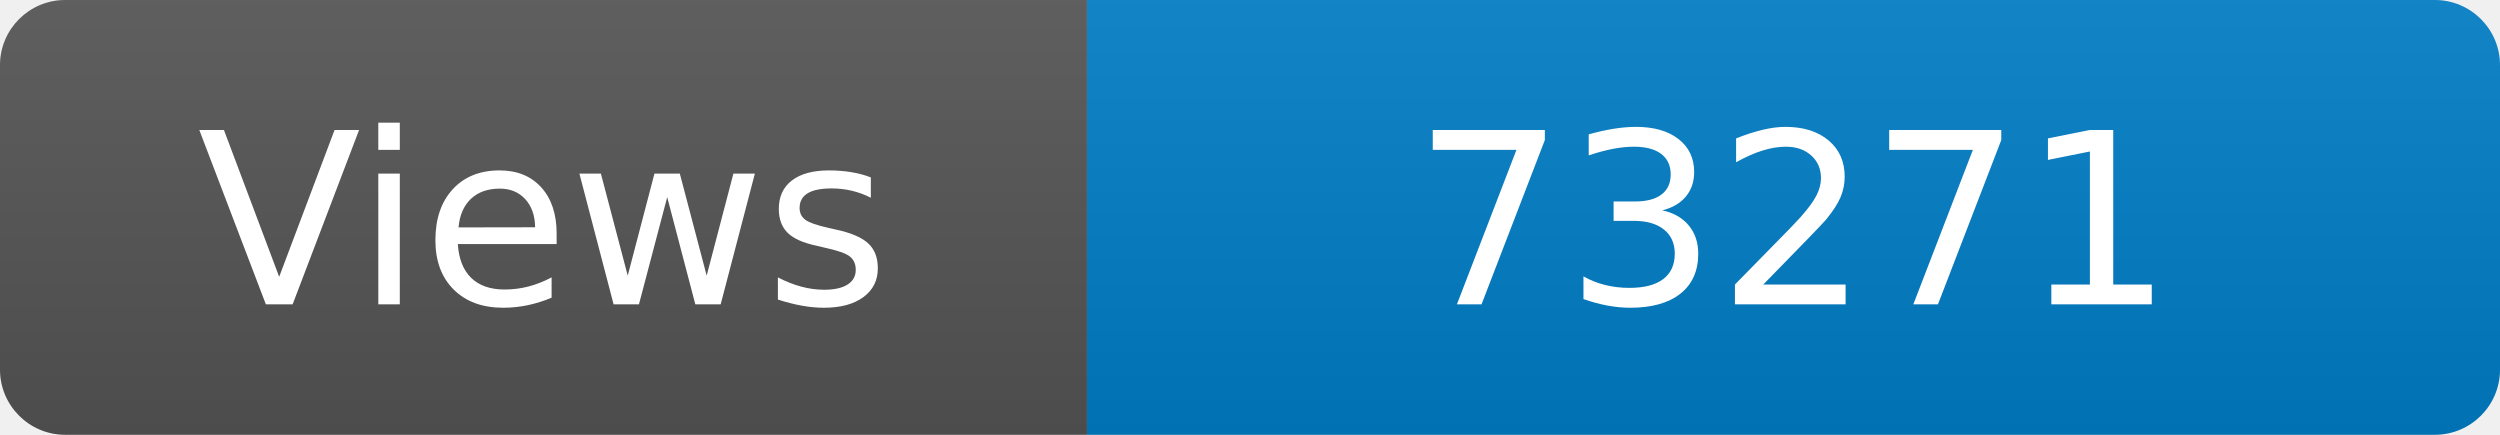
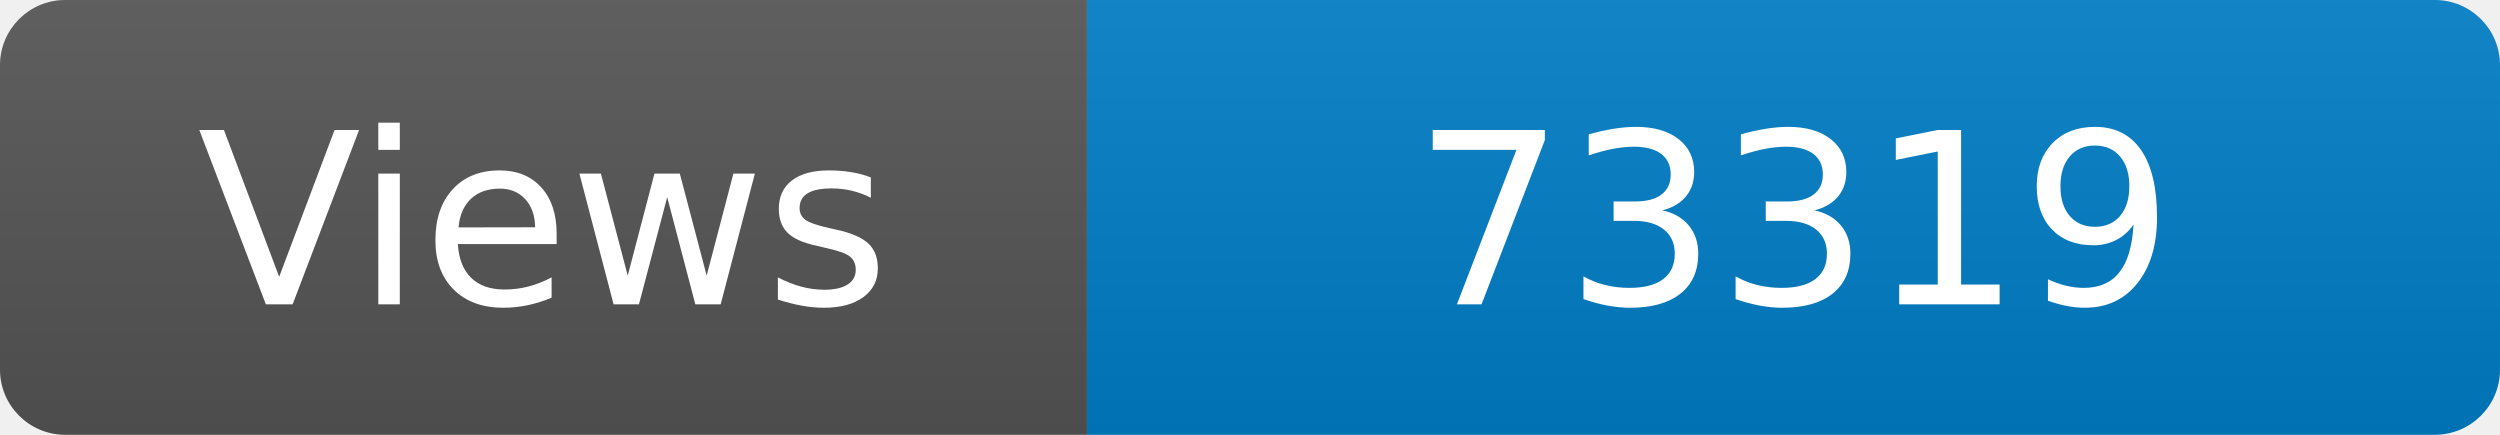
<svg xmlns="http://www.w3.org/2000/svg" width="115" height="20" role="img" aria-label="Maintained?: yes">
  <linearGradient id="s" x2="0" y2="100%">
    <stop offset="0" stop-color="#bbb" stop-opacity=".1" />
    <stop offset="1" stop-opacity=".1" />
  </linearGradient>
  <clipPath id="r">
    <rect width="115" height="20" rx="3" fill="#fff" />
  </clipPath>
  <g clip-path="url(#r)">
    <rect width="50" height="20" fill="#555" />
    <rect x="50" width="160" height="20" fill="#007ec6" />
    <rect width="115" height="20" fill="url(#s)" />
  </g>
  <g fill="#fff" text-anchor="middle" font-family="Verdana,Geneva,DejaVu Sans,sans-serif" font-size="110">
    <text x="250" y="140" transform="scale(.1)" fill="#fff">Views</text>
-     <text x="825" y="140" transform="scale(.1)" fill="#fff">73271</text>
+     <text x="825" y="140" transform="scale(.1)" fill="#fff">73319</text>
  </g>
</svg>
